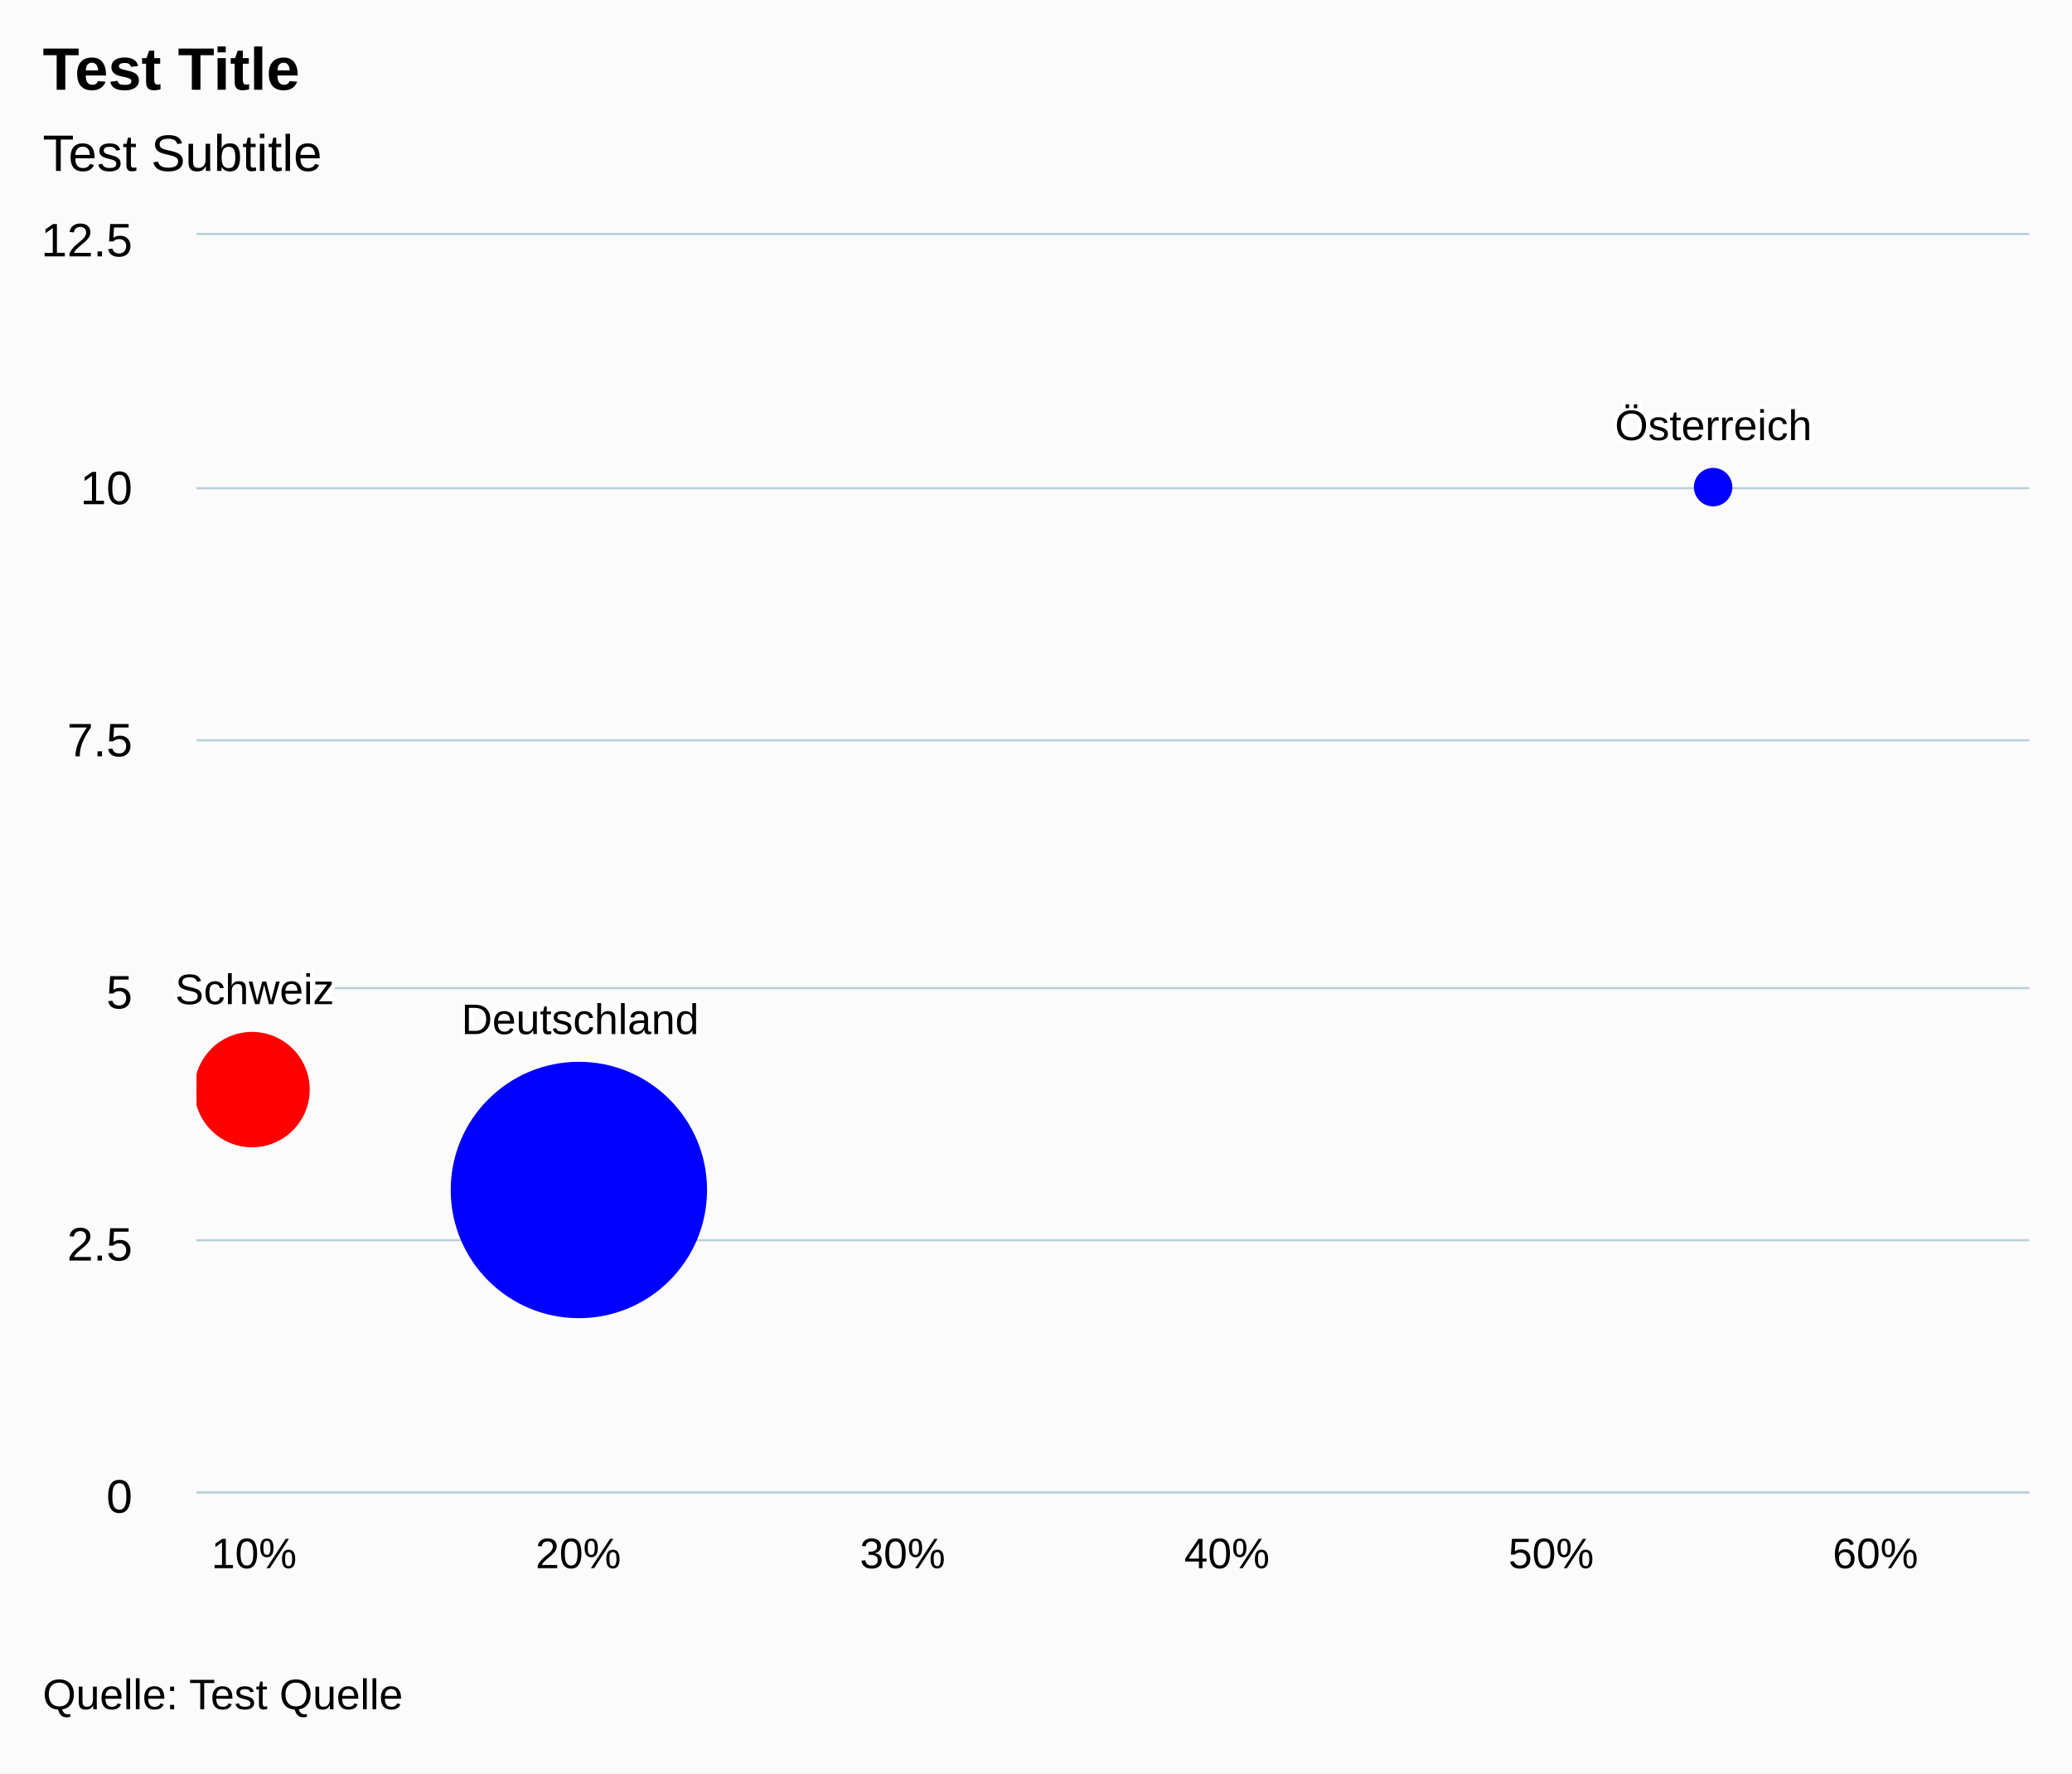
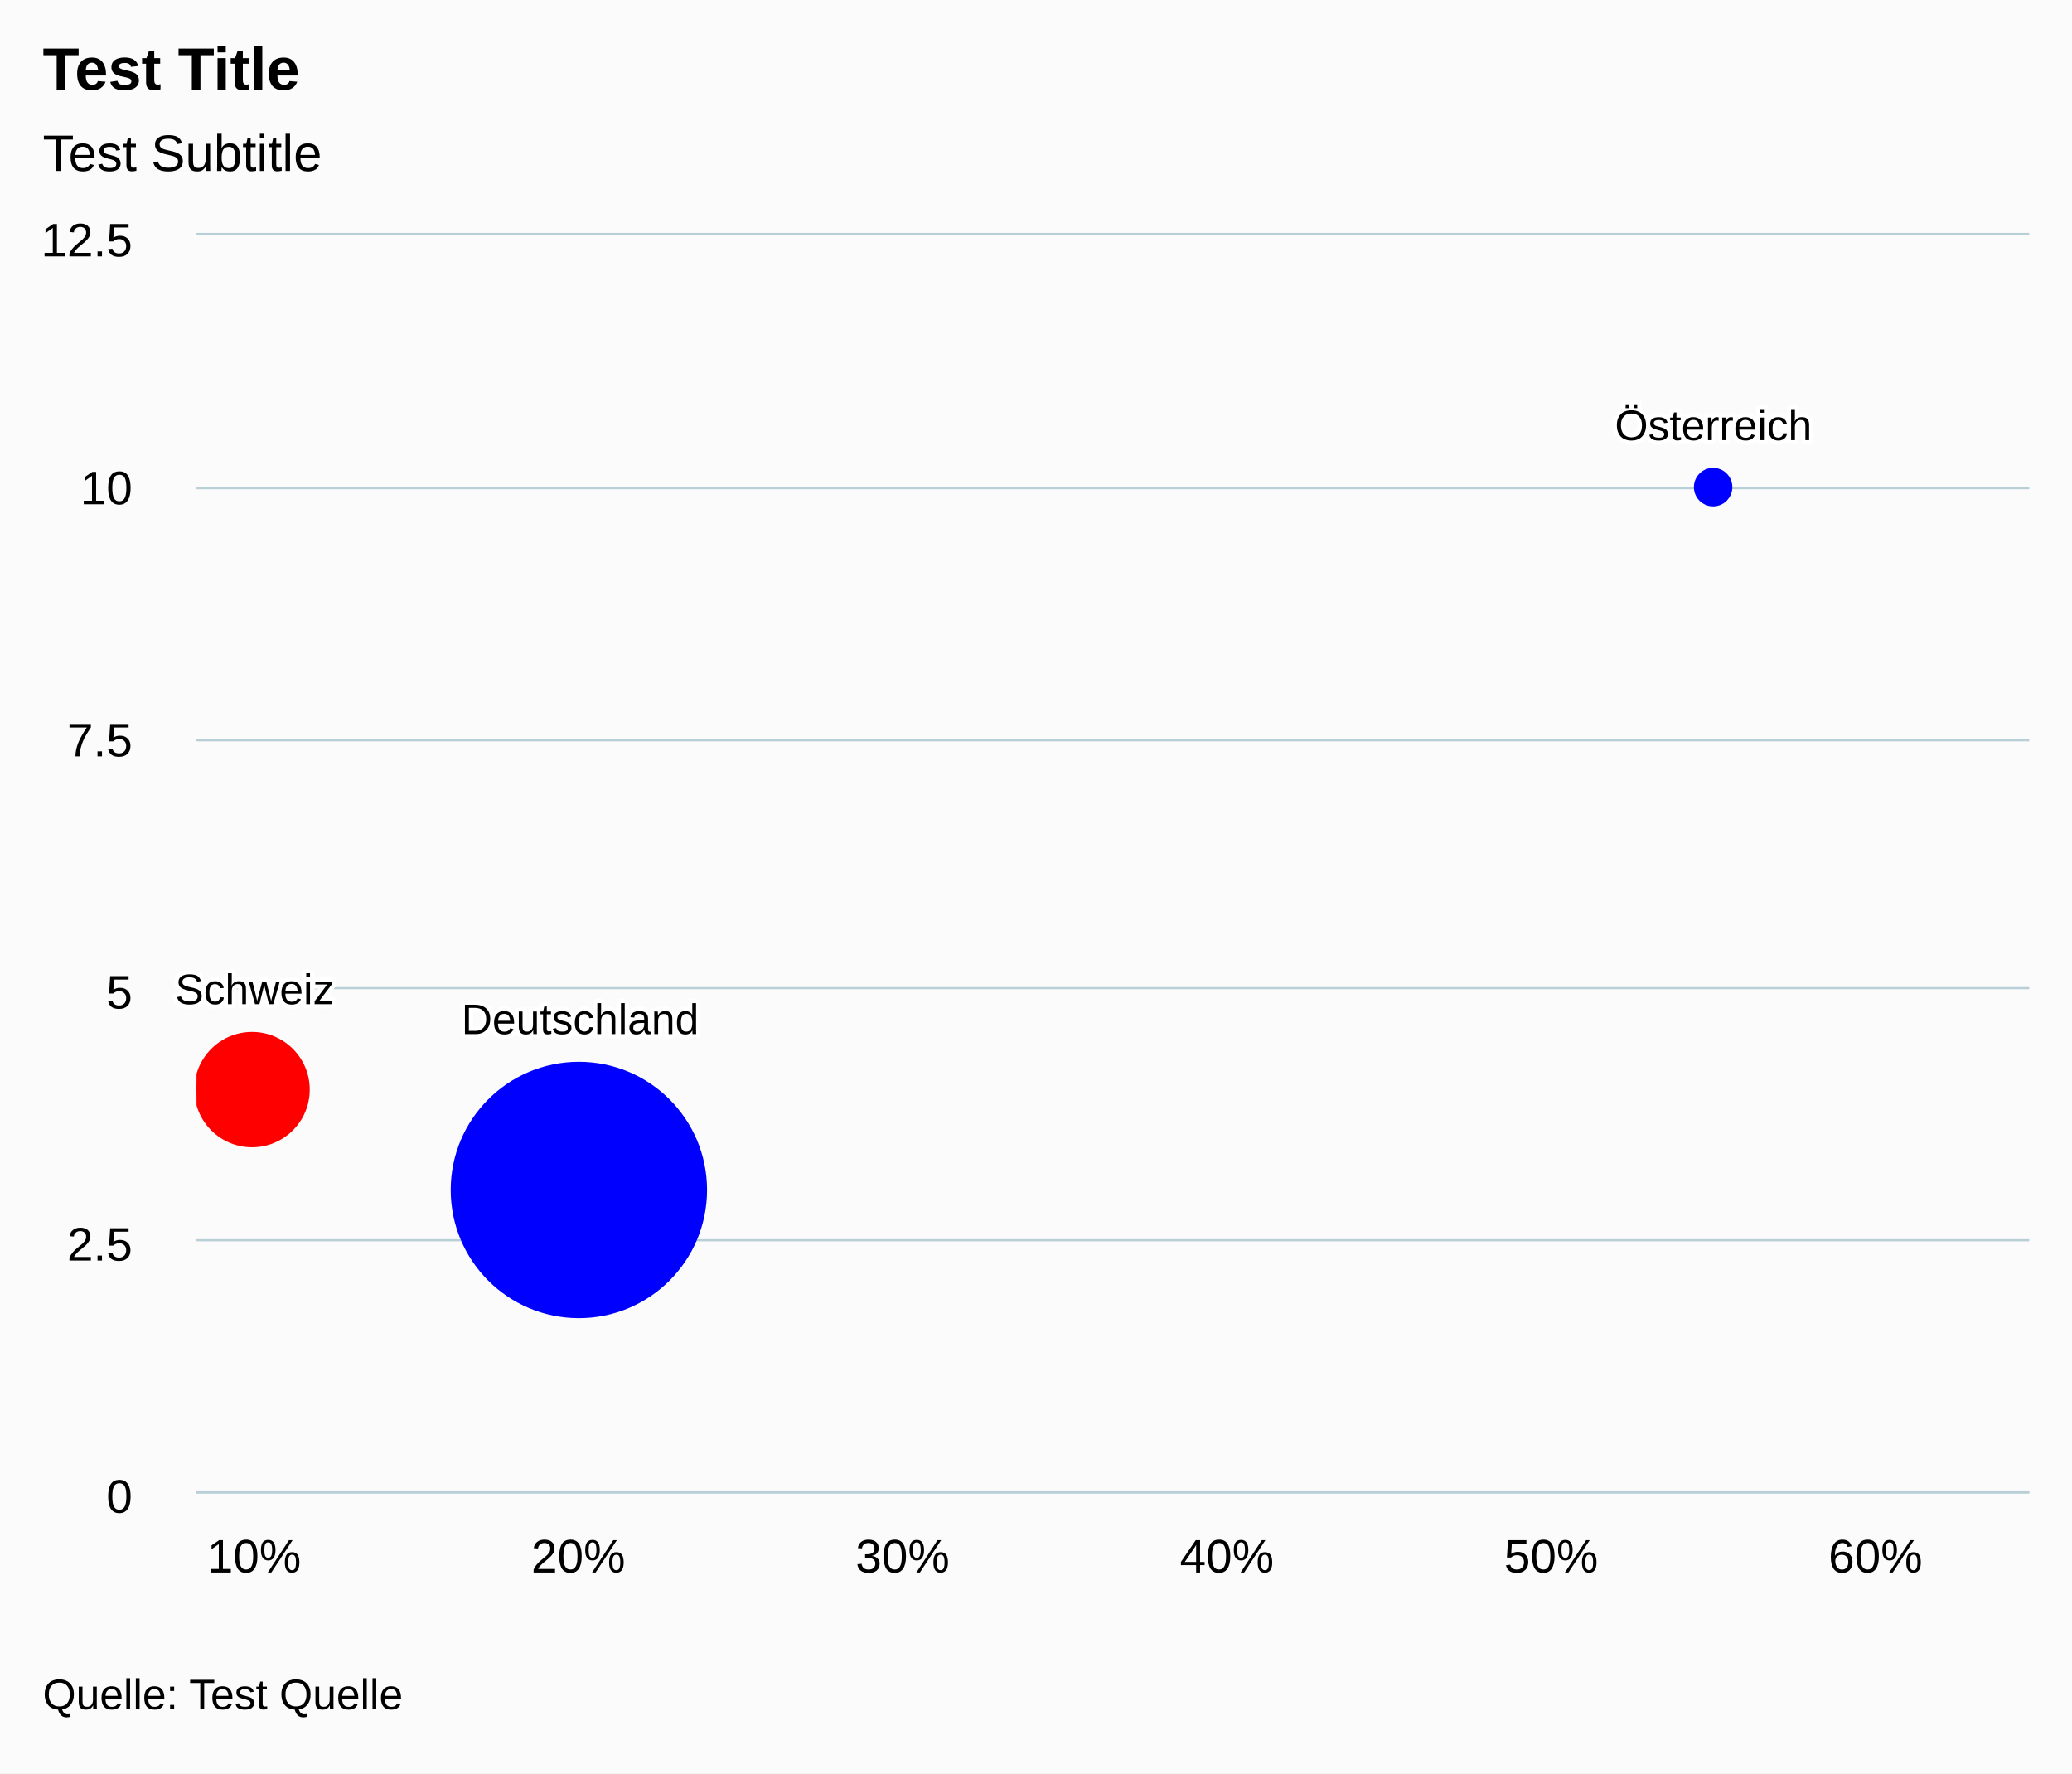
<svg xmlns="http://www.w3.org/2000/svg" version="1.1" class="highcharts-root" style="font-family:arial;font-size:12px;" viewBox="0 0 485 415">
  <defs>
    <clipPath>
      <rect x="0" y="0" width="429" height="294" fill="none" />
    </clipPath>
    <clipPath id="a">
      <rect x="0" y="0" width="429" height="294" fill="none" />
    </clipPath>
  </defs>
  <rect fill="#fbfbfb" class="highcharts-background" x="0" y="0" width="485" height="415" rx="0" ry="0" />
  <rect fill="none" class="highcharts-plot-background" x="46" y="55" width="429" height="294" />
  <g class="highcharts-pane-group" />
  <g class="highcharts-grid highcharts-xaxis-grid ">
    <path fill="none" class="highcharts-grid-line" d="M 58.5 55 L 58.5 349" opacity="1" />
    <path fill="none" class="highcharts-grid-line" d="M 134.5 55 L 134.5 349" opacity="1" />
    <path fill="none" class="highcharts-grid-line" d="M 210.5 55 L 210.5 349" opacity="1" />
    <path fill="none" class="highcharts-grid-line" d="M 286.5 55 L 286.5 349" opacity="1" />
    <path fill="none" class="highcharts-grid-line" d="M 362.5 55 L 362.5 349" opacity="1" />
    <path fill="none" class="highcharts-grid-line" d="M 438.5 55 L 438.5 349" opacity="1" />
  </g>
  <g class="highcharts-grid highcharts-yaxis-grid ">
    <path fill="none" stroke="#B9CFD7" stroke-width="0.5" class="highcharts-grid-line" d="M 46 349.25 L 475 349.25" opacity="1" />
    <path fill="none" stroke="#B9CFD7" stroke-width="0.5" class="highcharts-grid-line" d="M 46 290.25 L 475 290.25" opacity="1" />
    <path fill="none" stroke="#B9CFD7" stroke-width="0.5" class="highcharts-grid-line" d="M 46 231.25 L 475 231.25" opacity="1" />
    <path fill="none" stroke="#B9CFD7" stroke-width="0.5" class="highcharts-grid-line" d="M 46 173.25 L 475 173.25" opacity="1" />
    <path fill="none" stroke="#B9CFD7" stroke-width="0.5" class="highcharts-grid-line" d="M 46 114.25 L 475 114.25" opacity="1" />
    <path fill="none" stroke="#B9CFD7" stroke-width="0.5" class="highcharts-grid-line" d="M 46 54.75 L 475 54.75" opacity="1" />
  </g>
  <rect fill="none" class="highcharts-plot-border" x="46" y="55" width="429" height="294" />
  <g class="highcharts-axis highcharts-xaxis ">
    <path fill="none" class="highcharts-axis-line" stroke="#B9CFD7" stroke-width="0.5" d="M 46 349.25 L 475 349.25" />
  </g>
  <g class="highcharts-axis highcharts-yaxis ">
    <path fill="none" class="highcharts-axis-line" d="M 46 55 L 46 349" />
  </g>
  <g class="highcharts-series-group">
    <g class="highcharts-series highcharts-series-0 highcharts-bubble-series highcharts-color-0 " transform="translate(46,55) scale(1 1)" clip-path="url(#a)">
      <path fill="red" d="M 26 200 A 13 13 0 1 1 26 199.987 Z" stroke="red" stroke-width="1" class="highcharts-point highcharts-color-0" />
      <path fill="blue" d="M 119 223.5 A 29.5 29.5 0 1 1 119 223.471 Z" stroke="blue" stroke-width="1" class="highcharts-point highcharts-color-0" />
      <path fill="blue" d="M 359 59 A 4 4 0 1 1 359 58.996 Z" stroke="blue" stroke-width="1" class="highcharts-point highcharts-color-0" />
    </g>
    <g class="highcharts-markers highcharts-series-0 highcharts-bubble-series highcharts-color-0 " transform="translate(46,55) scale(1 1)" clip-path="none" />
  </g>
  <text x="10" text-anchor="start" class="highcharts-title" style="color:#000000;font-size:14px;font-weight:bold;font-family:arial;fill:#000000;" y="21">
    <tspan>Test Title</tspan>
  </text>
  <text x="10" text-anchor="start" class="highcharts-subtitle" style="color:#000000;font-size:12px;font-weight:normal;font-family:arial;fill:#000000;" y="40">
    <tspan>Test Subtitle</tspan>
  </text>
  <g class="highcharts-data-labels highcharts-series-0 highcharts-bubble-series highcharts-color-0 " visibility="visible" transform="translate(46,55) scale(1 1)">
    <g class="highcharts-label highcharts-data-label highcharts-data-label-color-0 " style="text-shadow:none;" transform="translate(-5,170)">
      <text x="0" style="font-size:10;font-weight:normal;color:black;fill:black;" y="10">
        <tspan x="0" y="10" class="highcharts-text-outline" fill="#FFFFFF" stroke="#FFFFFF" stroke-width="2px" stroke-linejoin="round" style="">Schweiz</tspan>
        <tspan x="0" y="10">Schweiz</tspan>
      </text>
    </g>
    <g class="highcharts-label highcharts-data-label highcharts-data-label-color-0 " style="text-shadow:none;" transform="translate(62,177)">
      <text x="0" style="font-size:10;font-weight:normal;color:black;fill:black;" y="10">
        <tspan x="0" y="10" class="highcharts-text-outline" fill="#FFFFFF" stroke="#FFFFFF" stroke-width="2px" stroke-linejoin="round" style="">Deutschland</tspan>
        <tspan x="0" y="10">Deutschland</tspan>
      </text>
    </g>
    <g class="highcharts-label highcharts-data-label highcharts-data-label-color-0 " style="text-shadow:none;" transform="translate(332,38)">
      <text x="0" style="font-size:10;font-weight:normal;color:black;fill:black;" y="10">
        <tspan x="0" y="10" class="highcharts-text-outline" fill="#FFFFFF" stroke="#FFFFFF" stroke-width="2px" stroke-linejoin="round" style="">Österreich</tspan>
        <tspan x="0" y="10">Österreich</tspan>
      </text>
    </g>
  </g>
  <g class="highcharts-axis-labels highcharts-xaxis-labels ">
-     <text x="59.457" style="color:black;cursor:default;font-size:10px;fill:black;" text-anchor="middle" transform="translate(0,0)" y="367" opacity="1">
+     <text x="59.457" style="color:black;cursor:default;font-size:11px;fill:black;" text-anchor="middle" transform="translate(0,0)" y="368" opacity="1">
      <tspan>10%</tspan>
    </text>
-     <text x="135.365" style="color:black;cursor:default;font-size:10px;fill:black;" text-anchor="middle" transform="translate(0,0)" y="367" opacity="1">
+     <text x="135.365" style="color:black;cursor:default;font-size:11px;fill:black;" text-anchor="middle" transform="translate(0,0)" y="368" opacity="1">
      <tspan>20%</tspan>
    </text>
-     <text x="211.272" style="color:black;cursor:default;font-size:10px;fill:black;" text-anchor="middle" transform="translate(0,0)" y="367" opacity="1">
+     <text x="211.272" style="color:black;cursor:default;font-size:11px;fill:black;" text-anchor="middle" transform="translate(0,0)" y="368" opacity="1">
      <tspan>30%</tspan>
    </text>
-     <text x="287.18" style="color:black;cursor:default;font-size:10px;fill:black;" text-anchor="middle" transform="translate(0,0)" y="367" opacity="1">
+     <text x="287.18" style="color:black;cursor:default;font-size:11px;fill:black;" text-anchor="middle" transform="translate(0,0)" y="368" opacity="1">
      <tspan>40%</tspan>
    </text>
-     <text x="363.087" style="color:black;cursor:default;font-size:10px;fill:black;" text-anchor="middle" transform="translate(0,0)" y="367" opacity="1">
+     <text x="363.087" style="color:black;cursor:default;font-size:11px;fill:black;" text-anchor="middle" transform="translate(0,0)" y="368" opacity="1">
      <tspan>50%</tspan>
    </text>
-     <text x="438.995" style="color:black;cursor:default;font-size:10px;fill:black;" text-anchor="middle" transform="translate(0,0)" y="367" opacity="1">
+     <text x="438.995" style="color:black;cursor:default;font-size:11px;fill:black;" text-anchor="middle" transform="translate(0,0)" y="368" opacity="1">
      <tspan>60%</tspan>
    </text>
  </g>
  <g class="highcharts-axis-labels highcharts-yaxis-labels ">
    <text x="31" style="color:black;cursor:default;font-size:11px;fill:black;" text-anchor="end" transform="translate(0,0)" y="354" opacity="1">
      <tspan>0</tspan>
    </text>
    <text x="31" style="color:black;cursor:default;font-size:11px;fill:black;" text-anchor="end" transform="translate(0,0)" y="295" opacity="1">
      <tspan>2.5</tspan>
    </text>
    <text x="31" style="color:black;cursor:default;font-size:11px;fill:black;" text-anchor="end" transform="translate(0,0)" y="236" opacity="1">
      <tspan>5</tspan>
    </text>
    <text x="31" style="color:black;cursor:default;font-size:11px;fill:black;" text-anchor="end" transform="translate(0,0)" y="177" opacity="1">
      <tspan>7.5</tspan>
    </text>
    <text x="31" style="color:black;cursor:default;font-size:11px;fill:black;" text-anchor="end" transform="translate(0,0)" y="118" opacity="1">
      <tspan>10</tspan>
    </text>
    <text x="31" style="color:black;cursor:default;font-size:11px;fill:black;" text-anchor="end" transform="translate(0,0)" y="60" opacity="1">
      <tspan>12.5</tspan>
    </text>
  </g>
  <text x="10" class="highcharts-credits" text-anchor="start" style="cursor:default;color:black;font-size:10px;fill:black;" y="400">
    <tspan>Quelle: Test Quelle</tspan>
  </text>
</svg>
